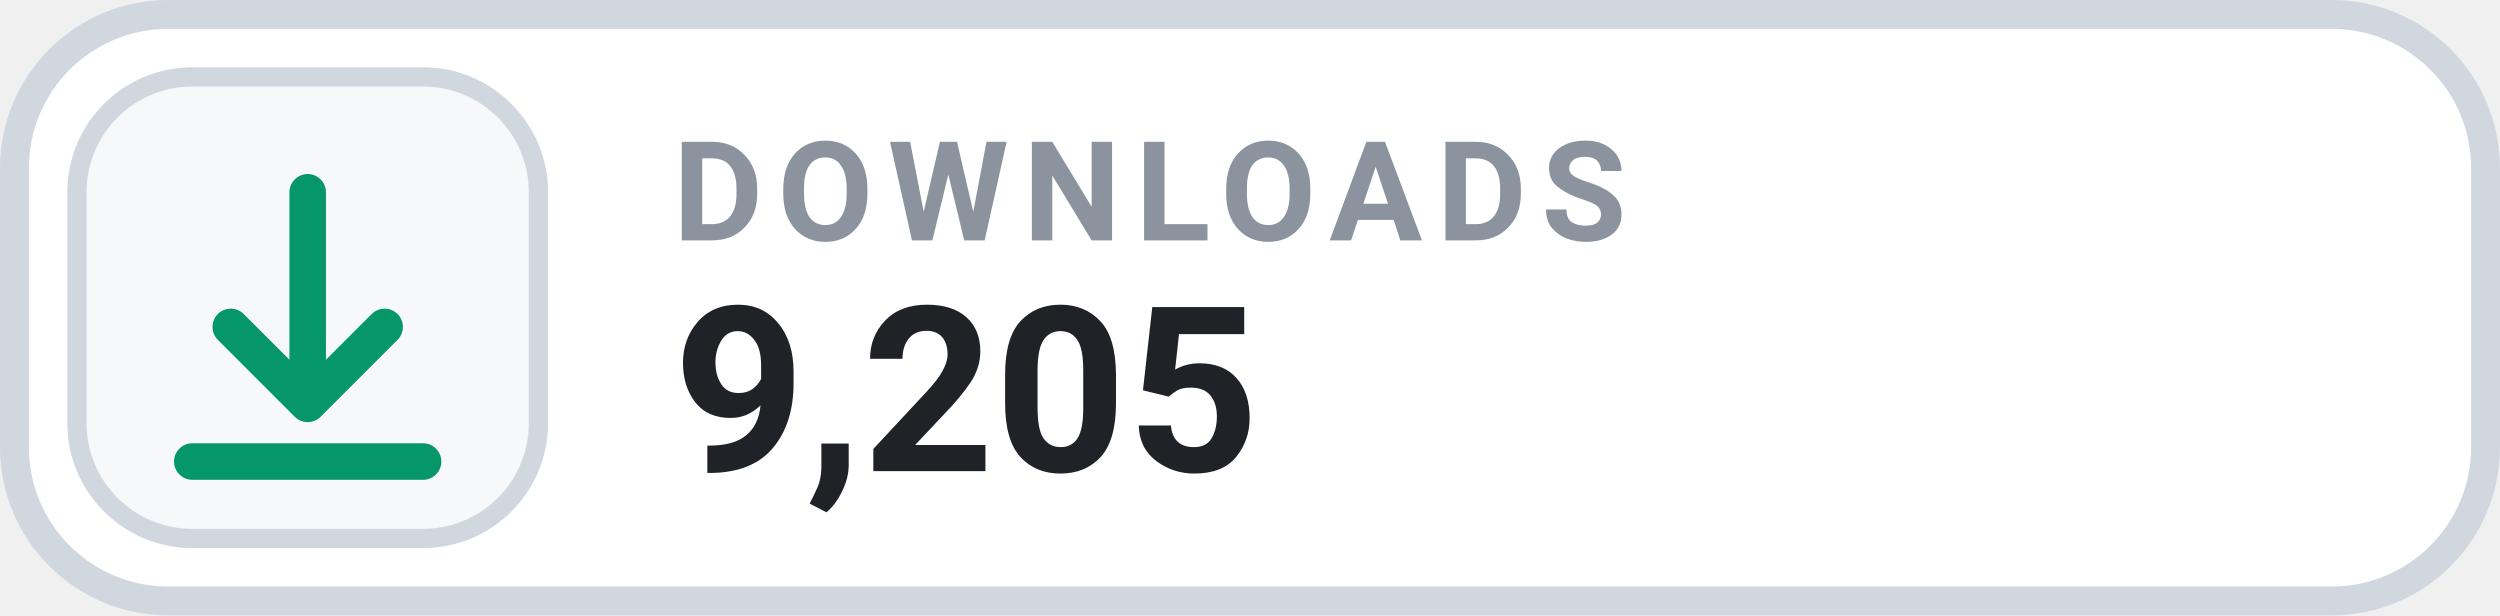
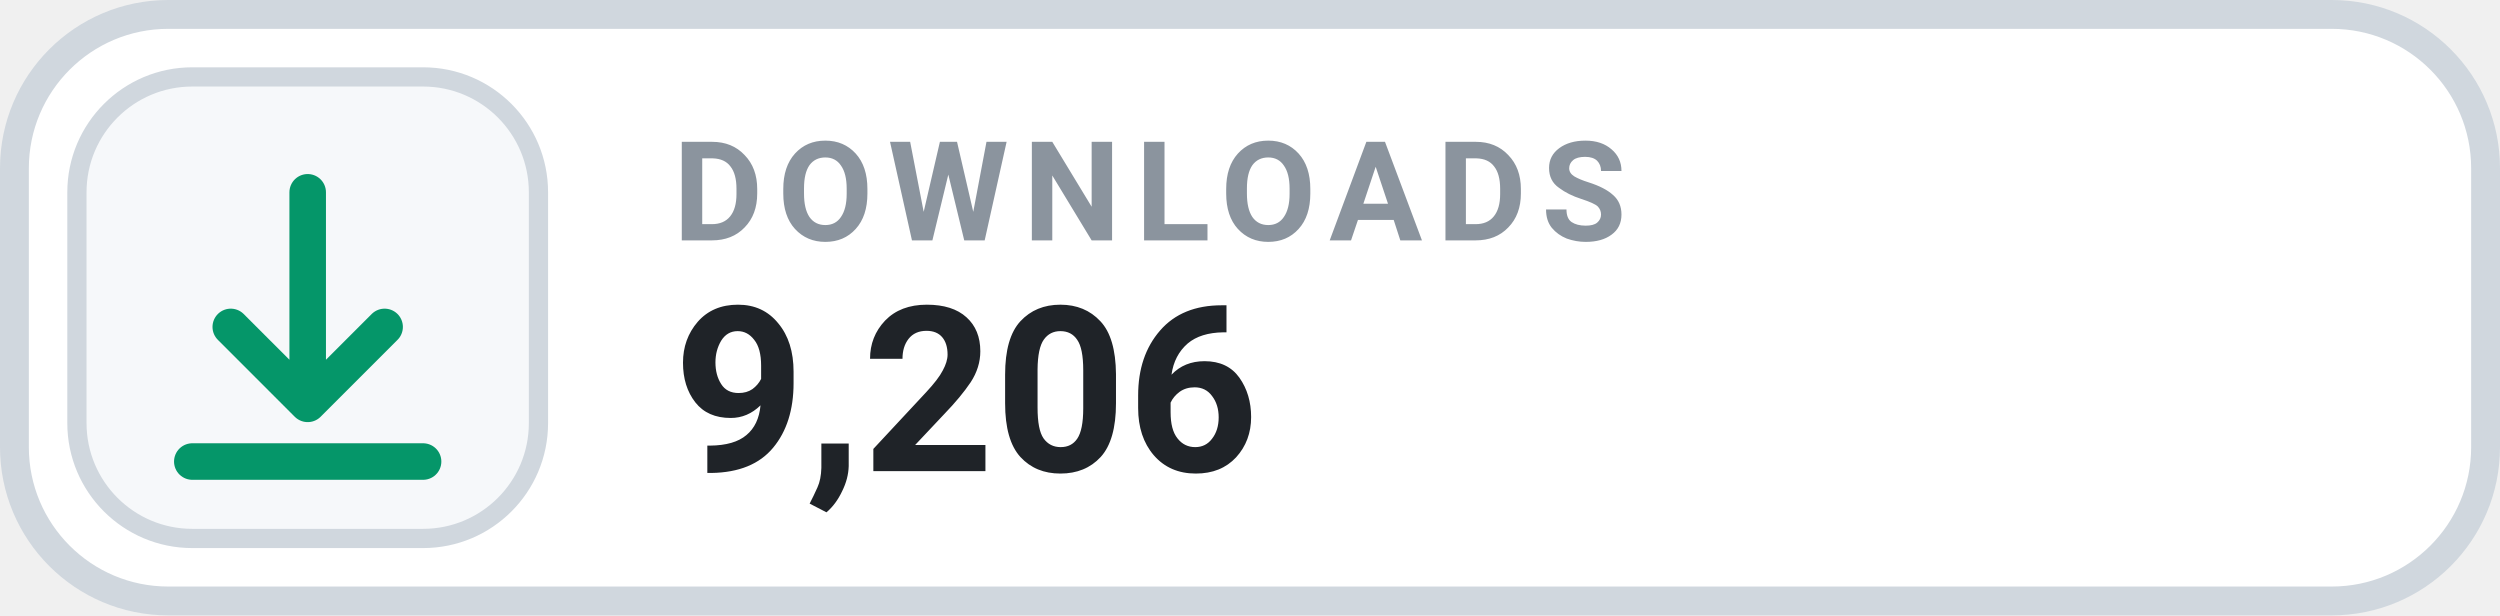
- <svg xmlns="http://www.w3.org/2000/svg" width="130" height="32" viewBox="0 0 130 32" role="img" aria-label="DOWNLOADS 9,205">
+ <svg xmlns="http://www.w3.org/2000/svg" width="130" height="32" viewBox="0 0 130 32" role="img" aria-label="DOWNLOADS 9,206">
  <rect x=".75" y=".75" width="128.5" height="30.5" rx="8" fill="#FFFFFF" stroke="#D0D7DE" stroke-width="1.5" />
  <rect x="4" y="4" width="24" height="24" rx="6" fill="#F6F8FA" stroke="#D0D7DE" stroke-width="1" />
  <g transform="translate(16 16)" style="color:#059669;">
    <path d="M0 -6 v11 m0 0 l4 -4 m-4 4 l-4 -4 M-6 8 h12" fill="none" stroke="currentColor" stroke-width="1.9" stroke-linecap="round" stroke-linejoin="round" />
  </g>
  <text x="35" y="12.5" fill="#8B949E" font-family="-apple-system,BlinkMacSystemFont,'Segoe UI',Roboto,Helvetica,Arial,sans-serif" font-size="7.2" font-weight="700" letter-spacing=".75">DOWNLOADS</text>
-   <text x="35" y="24.5" fill="#1F2328" font-family="-apple-system,BlinkMacSystemFont,'Segoe UI',Roboto,Helvetica,Arial,sans-serif" font-size="12" font-weight="700">9,205</text>
+   <text x="35" y="24.5" fill="#1F2328" font-family="-apple-system,BlinkMacSystemFont,'Segoe UI',Roboto,Helvetica,Arial,sans-serif" font-size="12" font-weight="700">9,206</text>
</svg>
